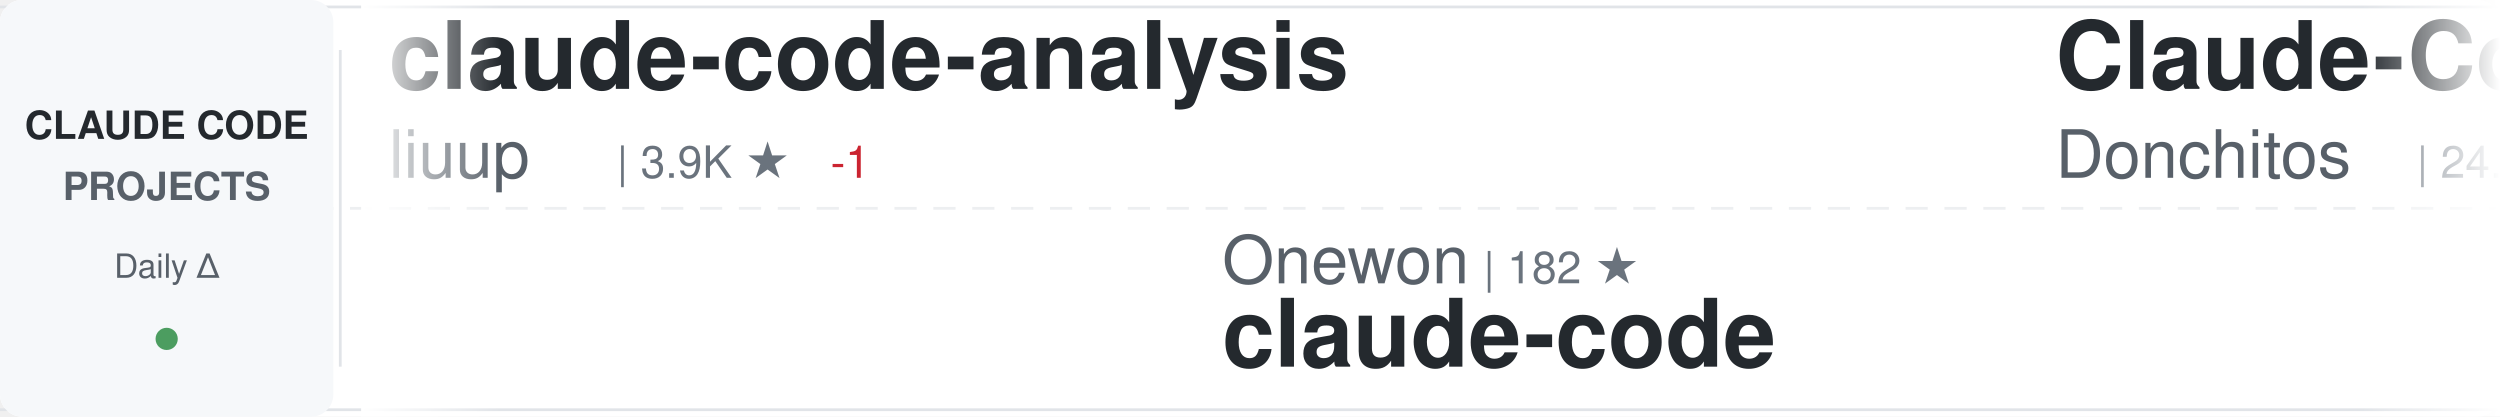
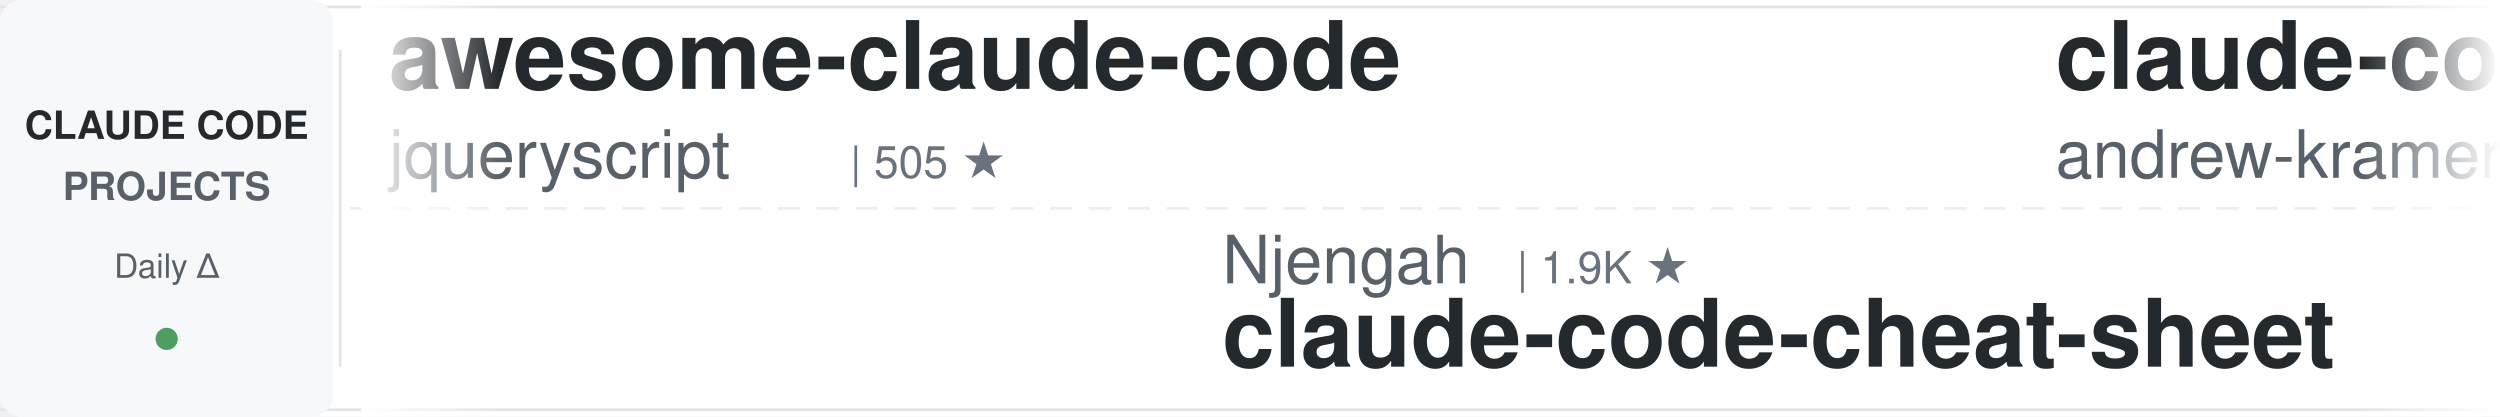
<svg xmlns="http://www.w3.org/2000/svg" width="900" height="150">
  <defs>
    <linearGradient id="awesomeLeftFade" x1="0%" y1="0%" x2="100%" y2="0%">
      <stop offset="0%" style="stop-color:#ffffff;stop-opacity:1" />
      <stop offset="100%" style="stop-color:#ffffff;stop-opacity:0" />
    </linearGradient>
    <linearGradient id="awesomeRightFade" x1="0%" y1="0%" x2="100%" y2="0%">
      <stop offset="0%" style="stop-color:#ffffff;stop-opacity:0" />
      <stop offset="100%" style="stop-color:#ffffff;stop-opacity:1" />
    </linearGradient>
  </defs>
  <rect width="900" height="150" fill="#ffffff" rx="8" />
  <rect x="0" y="2" width="900" height="1" fill="#e1e4e8" />
  <rect x="0" y="147" width="900" height="1" fill="#e1e4e8" />
  <line x1="0" y1="75" x2="900" y2="75" stroke="#e1e4e8" stroke-width="1" stroke-dasharray="8 6" opacity="0.6" />
  <rect x="0" y="0" width="120" height="150" fill="#f6f8fa" rx="8" />
  <text x="60" y="50" font-family="-apple-system, BlinkMacSystemFont, 'Segoe UI', Helvetica, Arial, sans-serif" font-size="14" font-weight="600" fill="#24292e" text-anchor="middle">CLAUDE CODE</text>
  <text x="60" y="72" font-family="-apple-system, BlinkMacSystemFont, 'Segoe UI', Helvetica, Arial, sans-serif" font-size="14" font-weight="600" fill="#586069" text-anchor="middle">PROJECTS</text>
  <text x="60" y="100" font-family="-apple-system, BlinkMacSystemFont, 'Segoe UI', Helvetica, Arial, sans-serif" font-size="12" font-weight="500" fill="#586069" text-anchor="middle">Daily Δ</text>
  <circle cx="60" cy="122" r="4" fill="#22863a" opacity="0.8" />
  <rect x="122" y="18" width="1" height="114" fill="#e1e4e8" />
  <clipPath id="awesomeTickerClip">
    <rect x="130" y="0" width="770" height="150" />
  </clipPath>
  <g clip-path="url(#awesomeTickerClip)">
    <g id="awesomeTickerItems">
      <animateTransform attributeName="transform" attributeType="XML" type="translate" from="0 0" to="-3000 0" dur="54s" repeatCount="indefinite" />
      <g transform="translate(0, 0)">
-         <text x="140" y="32" font-family="-apple-system, BlinkMacSystemFont, 'Segoe UI', Helvetica, Arial, sans-serif" font-size="34" font-weight="600" fill="#24292e">claude-code-analysis</text>
-         <text x="140" y="64" font-family="-apple-system, BlinkMacSystemFont, 'Segoe UI', Helvetica, Arial, sans-serif" font-size="24" font-weight="400" fill="#586069">liuup</text>
-         <text x="222" y="64" font-family="-apple-system, BlinkMacSystemFont, 'Segoe UI', Helvetica, Arial, sans-serif" font-size="16" font-weight="500" fill="#6a737d">| 3.9K ★</text>
-         <text x="299" y="64" font-family="-apple-system, BlinkMacSystemFont, 'Segoe UI', Helvetica, Arial, sans-serif" font-size="16" font-weight="500" fill="#cb2431"> -1</text>
+         <text x="140" y="32" font-family="-apple-system, BlinkMacSystemFont, 'Segoe UI', Helvetica, Arial, sans-serif" font-size="34" font-weight="600" fill="#24292e">awesome-claude-code</text>
+         <text x="140" y="64" font-family="-apple-system, BlinkMacSystemFont, 'Segoe UI', Helvetica, Arial, sans-serif" font-size="24" font-weight="400" fill="#586069">jqueryscript</text>
+         <text x="306" y="64" font-family="-apple-system, BlinkMacSystemFont, 'Segoe UI', Helvetica, Arial, sans-serif" font-size="16" font-weight="500" fill="#6a737d">| 505 ★</text>
      </g>
      <g transform="translate(300, 0)">
-         <text x="140" y="102" font-family="-apple-system, BlinkMacSystemFont, 'Segoe UI', Helvetica, Arial, sans-serif" font-size="24" font-weight="400" fill="#586069">Onewon</text>
-         <text x="234" y="102" font-family="-apple-system, BlinkMacSystemFont, 'Segoe UI', Helvetica, Arial, sans-serif" font-size="16" font-weight="500" fill="#6a737d">| 182 ★</text>
+         <text x="140" y="102" font-family="-apple-system, BlinkMacSystemFont, 'Segoe UI', Helvetica, Arial, sans-serif" font-size="24" font-weight="400" fill="#586069">Njengah</text>
+         <text x="246" y="102" font-family="-apple-system, BlinkMacSystemFont, 'Segoe UI', Helvetica, Arial, sans-serif" font-size="16" font-weight="500" fill="#6a737d">| 1.9K ★</text>
+         <text x="140" y="132" font-family="-apple-system, BlinkMacSystemFont, 'Segoe UI', Helvetica, Arial, sans-serif" font-size="34" font-weight="600" fill="#24292e">claude-code-cheat-sheet</text>
+       </g>
+       <g transform="translate(600, 0)">
+         <text x="140" y="32" font-family="-apple-system, BlinkMacSystemFont, 'Segoe UI', Helvetica, Arial, sans-serif" font-size="34" font-weight="600" fill="#24292e">claude-code-source-build</text>
+         <text x="140" y="64" font-family="-apple-system, BlinkMacSystemFont, 'Segoe UI', Helvetica, Arial, sans-serif" font-size="24" font-weight="400" fill="#586069">andrew-kramer-inno</text>
+         <text x="378" y="64" font-family="-apple-system, BlinkMacSystemFont, 'Segoe UI', Helvetica, Arial, sans-serif" font-size="16" font-weight="500" fill="#6a737d">| 594 ★</text>
+         <text x="446" y="64" font-family="-apple-system, BlinkMacSystemFont, 'Segoe UI', Helvetica, Arial, sans-serif" font-size="16" font-weight="500" fill="#22863a"> +1</text>
+       </g>
+       <g transform="translate(900, 0)">
+         <text x="140" y="102" font-family="-apple-system, BlinkMacSystemFont, 'Segoe UI', Helvetica, Arial, sans-serif" font-size="24" font-weight="400" fill="#586069">edmund-io</text>
+         <text x="270" y="102" font-family="-apple-system, BlinkMacSystemFont, 'Segoe UI', Helvetica, Arial, sans-serif" font-size="16" font-weight="500" fill="#6a737d">| 1.5K ★</text>
+         <text x="140" y="132" font-family="-apple-system, BlinkMacSystemFont, 'Segoe UI', Helvetica, Arial, sans-serif" font-size="34" font-weight="600" fill="#24292e">edmunds-claude-code</text>
+       </g>
+       <g transform="translate(1200, 0)">
+         <text x="140" y="32" font-family="-apple-system, BlinkMacSystemFont, 'Segoe UI', Helvetica, Arial, sans-serif" font-size="34" font-weight="600" fill="#24292e">ClaudeCodeAgents</text>
+         <text x="140" y="64" font-family="-apple-system, BlinkMacSystemFont, 'Segoe UI', Helvetica, Arial, sans-serif" font-size="24" font-weight="400" fill="#586069">darcyegb</text>
+         <text x="258" y="64" font-family="-apple-system, BlinkMacSystemFont, 'Segoe UI', Helvetica, Arial, sans-serif" font-size="16" font-weight="500" fill="#6a737d">| 760 ★</text>
+       </g>
+       <g transform="translate(1500, 0)">
+         <text x="140" y="102" font-family="-apple-system, BlinkMacSystemFont, 'Segoe UI', Helvetica, Arial, sans-serif" font-size="24" font-weight="400" fill="#586069">claude-code-best</text>
+         <text x="354" y="102" font-family="-apple-system, BlinkMacSystemFont, 'Segoe UI', Helvetica, Arial, sans-serif" font-size="16" font-weight="500" fill="#6a737d">| 22.2K ★</text>
+         <text x="440" y="102" font-family="-apple-system, BlinkMacSystemFont, 'Segoe UI', Helvetica, Arial, sans-serif" font-size="16" font-weight="500" fill="#22863a"> +22</text>
        <text x="140" y="132" font-family="-apple-system, BlinkMacSystemFont, 'Segoe UI', Helvetica, Arial, sans-serif" font-size="34" font-weight="600" fill="#24292e">claude-code</text>
      </g>
-       <g transform="translate(600, 0)">
-         <text x="140" y="32" font-family="-apple-system, BlinkMacSystemFont, 'Segoe UI', Helvetica, Arial, sans-serif" font-size="34" font-weight="600" fill="#24292e">Claude-Code-Game-Studios</text>
-         <text x="140" y="64" font-family="-apple-system, BlinkMacSystemFont, 'Segoe UI', Helvetica, Arial, sans-serif" font-size="24" font-weight="400" fill="#586069">Donchitos</text>
-         <text x="270" y="64" font-family="-apple-system, BlinkMacSystemFont, 'Segoe UI', Helvetica, Arial, sans-serif" font-size="16" font-weight="500" fill="#6a737d">| 24.6K ★</text>
-         <text x="356" y="64" font-family="-apple-system, BlinkMacSystemFont, 'Segoe UI', Helvetica, Arial, sans-serif" font-size="16" font-weight="500" fill="#22863a"> +9</text>
-       </g>
-       <g transform="translate(900, 0)">
-         <text x="140" y="102" font-family="-apple-system, BlinkMacSystemFont, 'Segoe UI', Helvetica, Arial, sans-serif" font-size="24" font-weight="400" fill="#586069">musistudio</text>
-         <text x="282" y="102" font-family="-apple-system, BlinkMacSystemFont, 'Segoe UI', Helvetica, Arial, sans-serif" font-size="16" font-weight="500" fill="#6a737d">| 36.9K ★</text>
-         <text x="368" y="102" font-family="-apple-system, BlinkMacSystemFont, 'Segoe UI', Helvetica, Arial, sans-serif" font-size="16" font-weight="500" fill="#22863a"> +10</text>
-         <text x="140" y="132" font-family="-apple-system, BlinkMacSystemFont, 'Segoe UI', Helvetica, Arial, sans-serif" font-size="34" font-weight="600" fill="#24292e">claude-code-router</text>
-       </g>
-       <g transform="translate(1200, 0)">
-         <text x="140" y="32" font-family="-apple-system, BlinkMacSystemFont, 'Segoe UI', Helvetica, Arial, sans-serif" font-size="34" font-weight="600" fill="#24292e">Claude-Code-Usage-Monito...</text>
-         <text x="140" y="64" font-family="-apple-system, BlinkMacSystemFont, 'Segoe UI', Helvetica, Arial, sans-serif" font-size="24" font-weight="400" fill="#586069">Maciek-roboblog</text>
-         <text x="342" y="64" font-family="-apple-system, BlinkMacSystemFont, 'Segoe UI', Helvetica, Arial, sans-serif" font-size="16" font-weight="500" fill="#6a737d">| 8.7K ★</text>
-         <text x="419" y="64" font-family="-apple-system, BlinkMacSystemFont, 'Segoe UI', Helvetica, Arial, sans-serif" font-size="16" font-weight="500" fill="#22863a"> +2</text>
-       </g>
-       <g transform="translate(1500, 0)">
-         <text x="140" y="102" font-family="-apple-system, BlinkMacSystemFont, 'Segoe UI', Helvetica, Arial, sans-serif" font-size="24" font-weight="400" fill="#586069">shareAI-lab</text>
-         <text x="294" y="102" font-family="-apple-system, BlinkMacSystemFont, 'Segoe UI', Helvetica, Arial, sans-serif" font-size="16" font-weight="500" fill="#6a737d">| 75.4K ★</text>
-         <text x="380" y="102" font-family="-apple-system, BlinkMacSystemFont, 'Segoe UI', Helvetica, Arial, sans-serif" font-size="16" font-weight="500" fill="#22863a"> +34</text>
-         <text x="140" y="132" font-family="-apple-system, BlinkMacSystemFont, 'Segoe UI', Helvetica, Arial, sans-serif" font-size="34" font-weight="600" fill="#24292e">learn-claude-code</text>
-       </g>
      <g transform="translate(1800, 0)">
-         <text x="140" y="32" font-family="-apple-system, BlinkMacSystemFont, 'Segoe UI', Helvetica, Arial, sans-serif" font-size="34" font-weight="600" fill="#24292e">claude-code-hub</text>
-         <text x="140" y="64" font-family="-apple-system, BlinkMacSystemFont, 'Segoe UI', Helvetica, Arial, sans-serif" font-size="24" font-weight="400" fill="#586069">ding113</text>
-         <text x="246" y="64" font-family="-apple-system, BlinkMacSystemFont, 'Segoe UI', Helvetica, Arial, sans-serif" font-size="16" font-weight="500" fill="#6a737d">| 3.3K ★</text>
+         <text x="140" y="32" font-family="-apple-system, BlinkMacSystemFont, 'Segoe UI', Helvetica, Arial, sans-serif" font-size="34" font-weight="600" fill="#24292e">claude-code-transcripts</text>
+         <text x="140" y="64" font-family="-apple-system, BlinkMacSystemFont, 'Segoe UI', Helvetica, Arial, sans-serif" font-size="24" font-weight="400" fill="#586069">simonw</text>
+         <text x="234" y="64" font-family="-apple-system, BlinkMacSystemFont, 'Segoe UI', Helvetica, Arial, sans-serif" font-size="16" font-weight="500" fill="#6a737d">| 1.7K ★</text>
      </g>
      <g transform="translate(2100, 0)">
-         <text x="140" y="102" font-family="-apple-system, BlinkMacSystemFont, 'Segoe UI', Helvetica, Arial, sans-serif" font-size="24" font-weight="400" fill="#586069">fuergaosi233</text>
-         <text x="306" y="102" font-family="-apple-system, BlinkMacSystemFont, 'Segoe UI', Helvetica, Arial, sans-serif" font-size="16" font-weight="500" fill="#6a737d">| 2.8K ★</text>
-         <text x="383" y="102" font-family="-apple-system, BlinkMacSystemFont, 'Segoe UI', Helvetica, Arial, sans-serif" font-size="16" font-weight="500" fill="#22863a"> +1</text>
-         <text x="140" y="132" font-family="-apple-system, BlinkMacSystemFont, 'Segoe UI', Helvetica, Arial, sans-serif" font-size="34" font-weight="600" fill="#24292e">claude-code-proxy</text>
+         <text x="140" y="102" font-family="-apple-system, BlinkMacSystemFont, 'Segoe UI', Helvetica, Arial, sans-serif" font-size="24" font-weight="400" fill="#586069">diet103</text>
+         <text x="246" y="102" font-family="-apple-system, BlinkMacSystemFont, 'Segoe UI', Helvetica, Arial, sans-serif" font-size="16" font-weight="500" fill="#6a737d">| 10.0K ★</text>
+         <text x="140" y="132" font-family="-apple-system, BlinkMacSystemFont, 'Segoe UI', Helvetica, Arial, sans-serif" font-size="34" font-weight="600" fill="#24292e">claude-code-infrastructu...</text>
      </g>
      <g transform="translate(2400, 0)">
        <text x="140" y="32" font-family="-apple-system, BlinkMacSystemFont, 'Segoe UI', Helvetica, Arial, sans-serif" font-size="34" font-weight="600" fill="#24292e">claude-code-engineering</text>
        <text x="140" y="64" font-family="-apple-system, BlinkMacSystemFont, 'Segoe UI', Helvetica, Arial, sans-serif" font-size="24" font-weight="400" fill="#586069">huangjia2019</text>
        <text x="306" y="64" font-family="-apple-system, BlinkMacSystemFont, 'Segoe UI', Helvetica, Arial, sans-serif" font-size="16" font-weight="500" fill="#6a737d">| 1.1K ★</text>
+         <text x="383" y="64" font-family="-apple-system, BlinkMacSystemFont, 'Segoe UI', Helvetica, Arial, sans-serif" font-size="16" font-weight="500" fill="#22863a"> +2</text>
      </g>
      <g transform="translate(2700, 0)">
-         <text x="140" y="102" font-family="-apple-system, BlinkMacSystemFont, 'Segoe UI', Helvetica, Arial, sans-serif" font-size="24" font-weight="400" fill="#586069">andrew-kramer-inno</text>
-         <text x="378" y="102" font-family="-apple-system, BlinkMacSystemFont, 'Segoe UI', Helvetica, Arial, sans-serif" font-size="16" font-weight="500" fill="#6a737d">| 593 ★</text>
-         <text x="140" y="132" font-family="-apple-system, BlinkMacSystemFont, 'Segoe UI', Helvetica, Arial, sans-serif" font-size="34" font-weight="600" fill="#24292e">claude-code-source-build</text>
+         <text x="140" y="102" font-family="-apple-system, BlinkMacSystemFont, 'Segoe UI', Helvetica, Arial, sans-serif" font-size="24" font-weight="400" fill="#586069">tanbiralam</text>
+         <text x="282" y="102" font-family="-apple-system, BlinkMacSystemFont, 'Segoe UI', Helvetica, Arial, sans-serif" font-size="16" font-weight="500" fill="#6a737d">| 2.2K ★</text>
+         <text x="359" y="102" font-family="-apple-system, BlinkMacSystemFont, 'Segoe UI', Helvetica, Arial, sans-serif" font-size="16" font-weight="500" fill="#22863a"> +4</text>
+         <text x="140" y="132" font-family="-apple-system, BlinkMacSystemFont, 'Segoe UI', Helvetica, Arial, sans-serif" font-size="34" font-weight="600" fill="#24292e">claude-code</text>
      </g>
      <g transform="translate(3000, 0)">
-         <text x="140" y="32" font-family="-apple-system, BlinkMacSystemFont, 'Segoe UI', Helvetica, Arial, sans-serif" font-size="34" font-weight="600" fill="#24292e">claude-code-analysis</text>
-         <text x="140" y="64" font-family="-apple-system, BlinkMacSystemFont, 'Segoe UI', Helvetica, Arial, sans-serif" font-size="24" font-weight="400" fill="#586069">liuup</text>
-         <text x="222" y="64" font-family="-apple-system, BlinkMacSystemFont, 'Segoe UI', Helvetica, Arial, sans-serif" font-size="16" font-weight="500" fill="#6a737d">| 3.9K ★</text>
-         <text x="299" y="64" font-family="-apple-system, BlinkMacSystemFont, 'Segoe UI', Helvetica, Arial, sans-serif" font-size="16" font-weight="500" fill="#cb2431"> -1</text>
+         <text x="140" y="32" font-family="-apple-system, BlinkMacSystemFont, 'Segoe UI', Helvetica, Arial, sans-serif" font-size="34" font-weight="600" fill="#24292e">awesome-claude-code</text>
+         <text x="140" y="64" font-family="-apple-system, BlinkMacSystemFont, 'Segoe UI', Helvetica, Arial, sans-serif" font-size="24" font-weight="400" fill="#586069">jqueryscript</text>
+         <text x="306" y="64" font-family="-apple-system, BlinkMacSystemFont, 'Segoe UI', Helvetica, Arial, sans-serif" font-size="16" font-weight="500" fill="#6a737d">| 505 ★</text>
      </g>
      <g transform="translate(3300, 0)">
-         <text x="140" y="102" font-family="-apple-system, BlinkMacSystemFont, 'Segoe UI', Helvetica, Arial, sans-serif" font-size="24" font-weight="400" fill="#586069">Onewon</text>
-         <text x="234" y="102" font-family="-apple-system, BlinkMacSystemFont, 'Segoe UI', Helvetica, Arial, sans-serif" font-size="16" font-weight="500" fill="#6a737d">| 182 ★</text>
-         <text x="140" y="132" font-family="-apple-system, BlinkMacSystemFont, 'Segoe UI', Helvetica, Arial, sans-serif" font-size="34" font-weight="600" fill="#24292e">claude-code</text>
+         <text x="140" y="102" font-family="-apple-system, BlinkMacSystemFont, 'Segoe UI', Helvetica, Arial, sans-serif" font-size="24" font-weight="400" fill="#586069">Njengah</text>
+         <text x="246" y="102" font-family="-apple-system, BlinkMacSystemFont, 'Segoe UI', Helvetica, Arial, sans-serif" font-size="16" font-weight="500" fill="#6a737d">| 1.9K ★</text>
+         <text x="140" y="132" font-family="-apple-system, BlinkMacSystemFont, 'Segoe UI', Helvetica, Arial, sans-serif" font-size="34" font-weight="600" fill="#24292e">claude-code-cheat-sheet</text>
      </g>
      <g transform="translate(3600, 0)">
-         <text x="140" y="32" font-family="-apple-system, BlinkMacSystemFont, 'Segoe UI', Helvetica, Arial, sans-serif" font-size="34" font-weight="600" fill="#24292e">Claude-Code-Game-Studios</text>
-         <text x="140" y="64" font-family="-apple-system, BlinkMacSystemFont, 'Segoe UI', Helvetica, Arial, sans-serif" font-size="24" font-weight="400" fill="#586069">Donchitos</text>
-         <text x="270" y="64" font-family="-apple-system, BlinkMacSystemFont, 'Segoe UI', Helvetica, Arial, sans-serif" font-size="16" font-weight="500" fill="#6a737d">| 24.6K ★</text>
-         <text x="356" y="64" font-family="-apple-system, BlinkMacSystemFont, 'Segoe UI', Helvetica, Arial, sans-serif" font-size="16" font-weight="500" fill="#22863a"> +9</text>
+         <text x="140" y="32" font-family="-apple-system, BlinkMacSystemFont, 'Segoe UI', Helvetica, Arial, sans-serif" font-size="34" font-weight="600" fill="#24292e">claude-code-source-build</text>
+         <text x="140" y="64" font-family="-apple-system, BlinkMacSystemFont, 'Segoe UI', Helvetica, Arial, sans-serif" font-size="24" font-weight="400" fill="#586069">andrew-kramer-inno</text>
+         <text x="378" y="64" font-family="-apple-system, BlinkMacSystemFont, 'Segoe UI', Helvetica, Arial, sans-serif" font-size="16" font-weight="500" fill="#6a737d">| 594 ★</text>
+         <text x="446" y="64" font-family="-apple-system, BlinkMacSystemFont, 'Segoe UI', Helvetica, Arial, sans-serif" font-size="16" font-weight="500" fill="#22863a"> +1</text>
      </g>
      <g transform="translate(3900, 0)">
-         <text x="140" y="102" font-family="-apple-system, BlinkMacSystemFont, 'Segoe UI', Helvetica, Arial, sans-serif" font-size="24" font-weight="400" fill="#586069">musistudio</text>
-         <text x="282" y="102" font-family="-apple-system, BlinkMacSystemFont, 'Segoe UI', Helvetica, Arial, sans-serif" font-size="16" font-weight="500" fill="#6a737d">| 36.9K ★</text>
-         <text x="368" y="102" font-family="-apple-system, BlinkMacSystemFont, 'Segoe UI', Helvetica, Arial, sans-serif" font-size="16" font-weight="500" fill="#22863a"> +10</text>
-         <text x="140" y="132" font-family="-apple-system, BlinkMacSystemFont, 'Segoe UI', Helvetica, Arial, sans-serif" font-size="34" font-weight="600" fill="#24292e">claude-code-router</text>
+         <text x="140" y="102" font-family="-apple-system, BlinkMacSystemFont, 'Segoe UI', Helvetica, Arial, sans-serif" font-size="24" font-weight="400" fill="#586069">edmund-io</text>
+         <text x="270" y="102" font-family="-apple-system, BlinkMacSystemFont, 'Segoe UI', Helvetica, Arial, sans-serif" font-size="16" font-weight="500" fill="#6a737d">| 1.5K ★</text>
+         <text x="140" y="132" font-family="-apple-system, BlinkMacSystemFont, 'Segoe UI', Helvetica, Arial, sans-serif" font-size="34" font-weight="600" fill="#24292e">edmunds-claude-code</text>
      </g>
    </g>
  </g>
  <rect x="130" y="0" width="50" height="150" fill="url(#awesomeLeftFade)" />
  <rect x="850" y="0" width="50" height="150" fill="url(#awesomeRightFade)" />
</svg>
